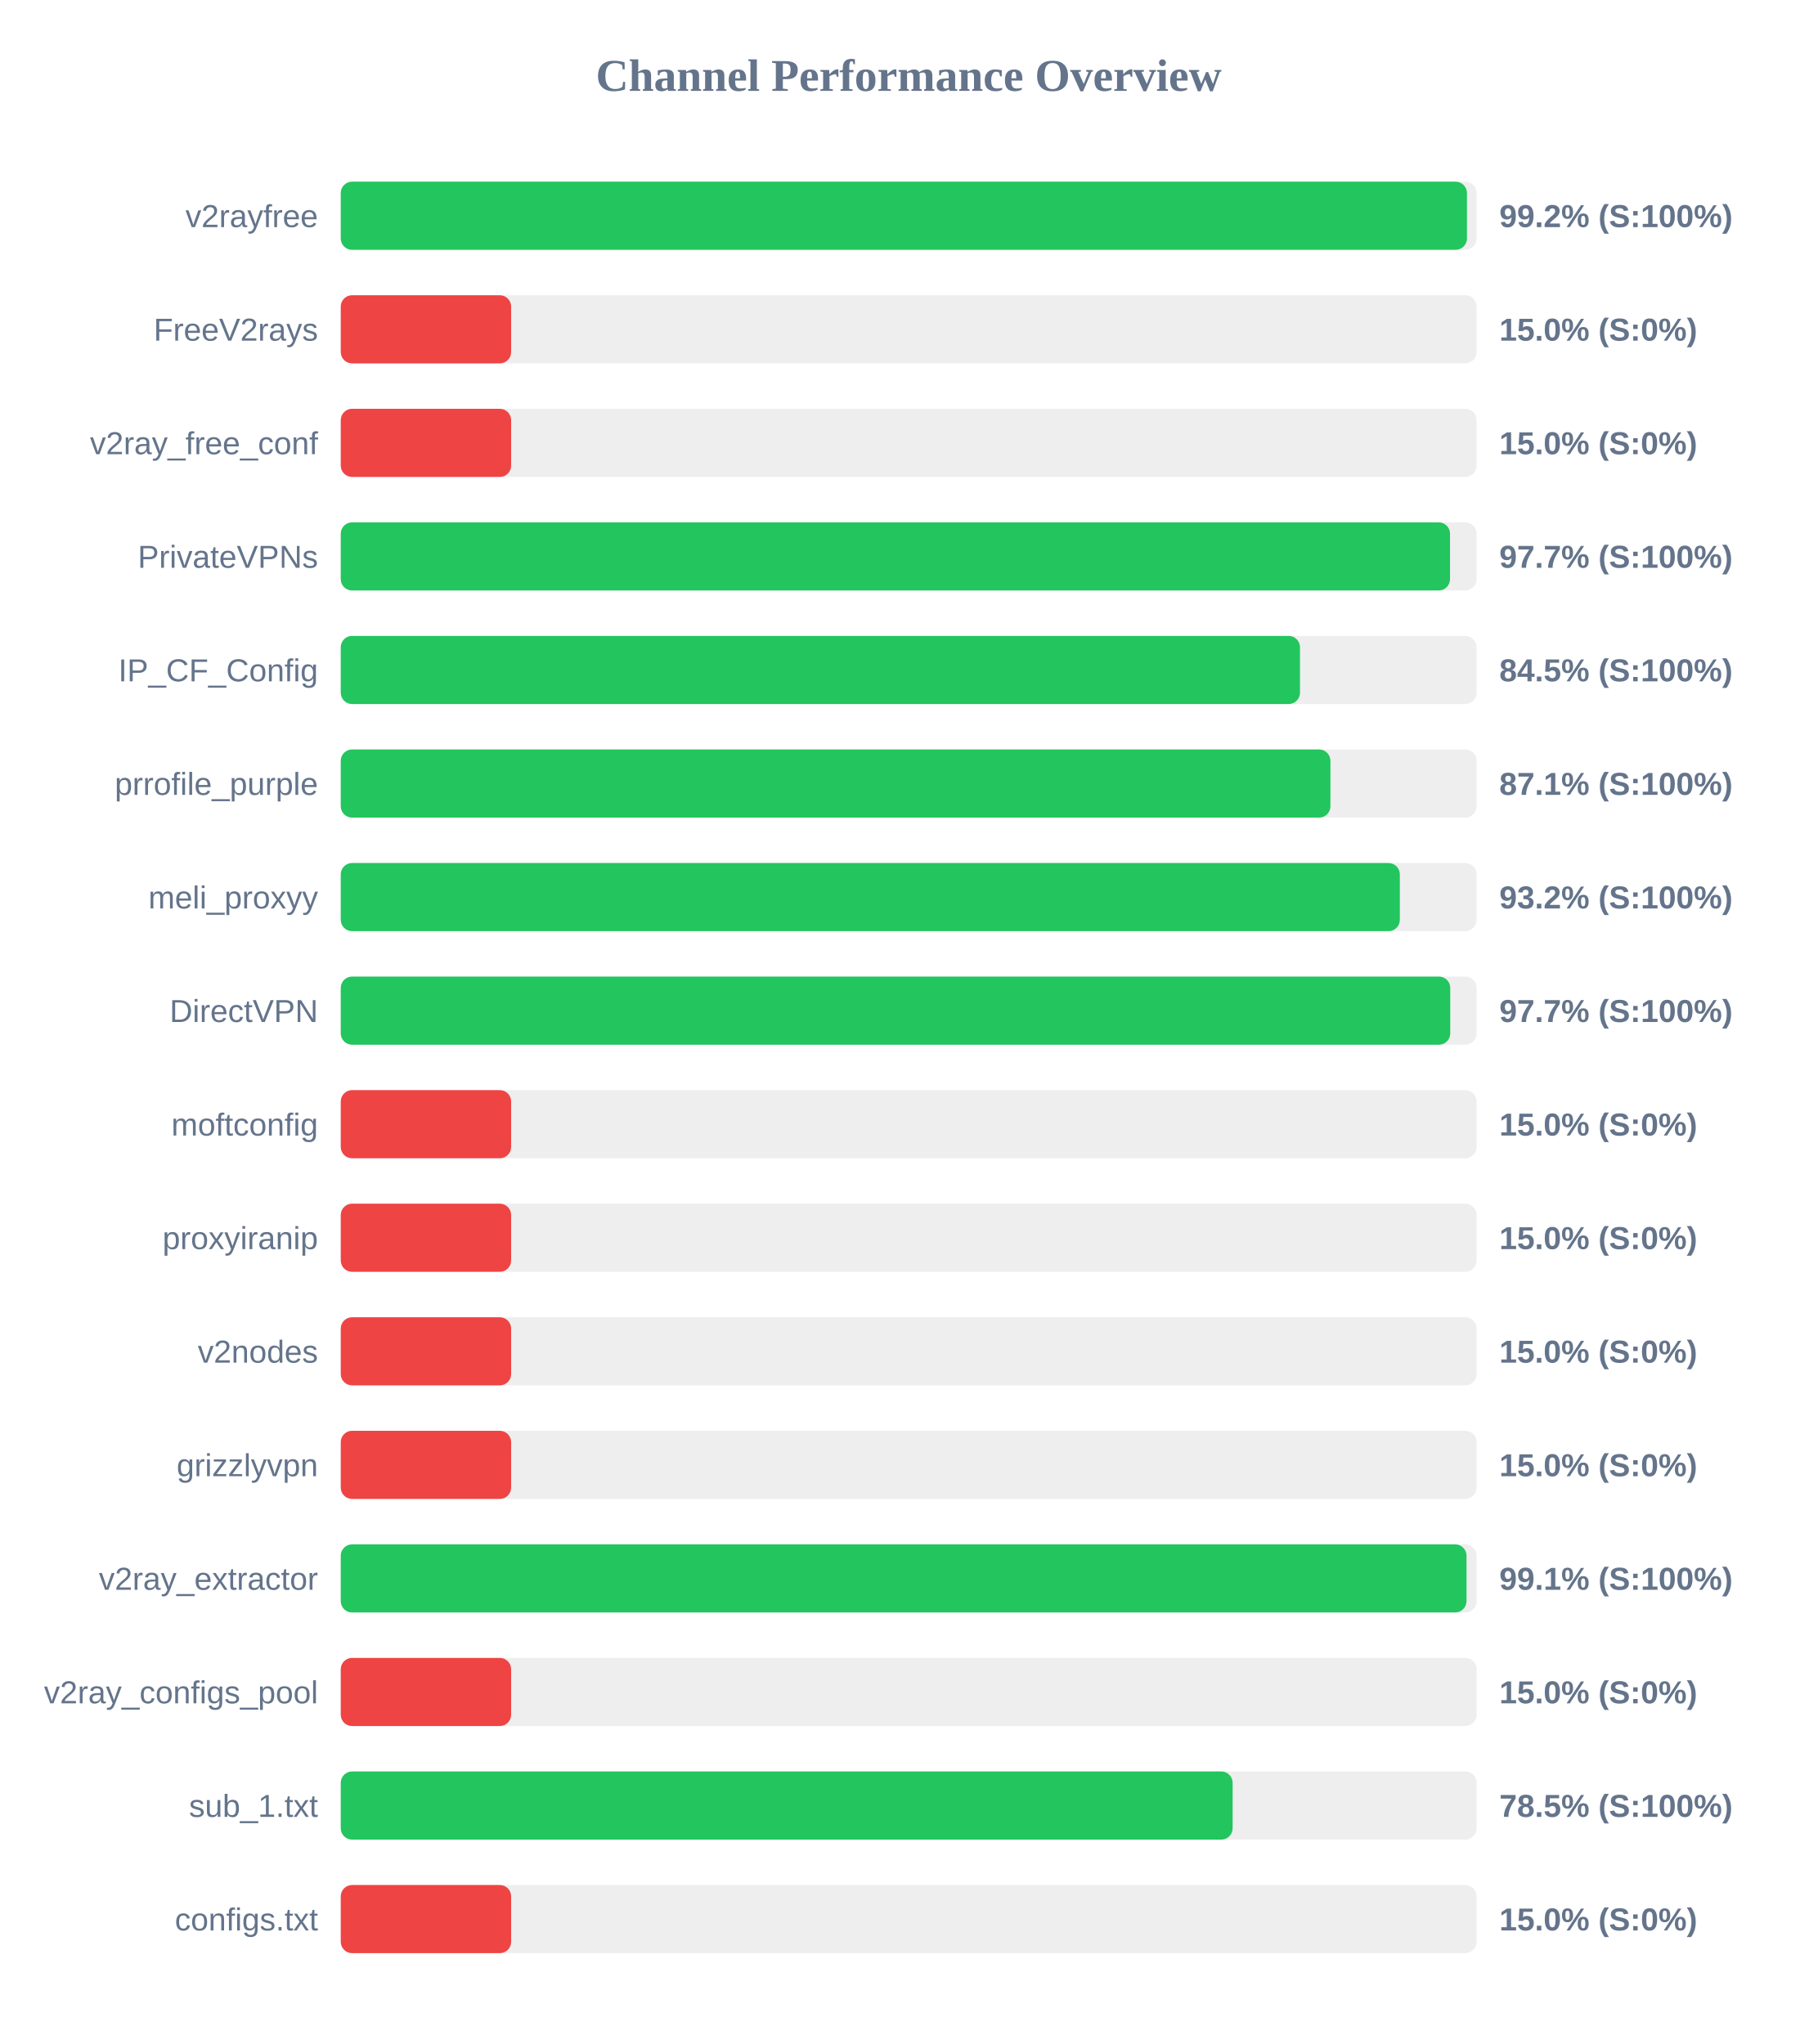
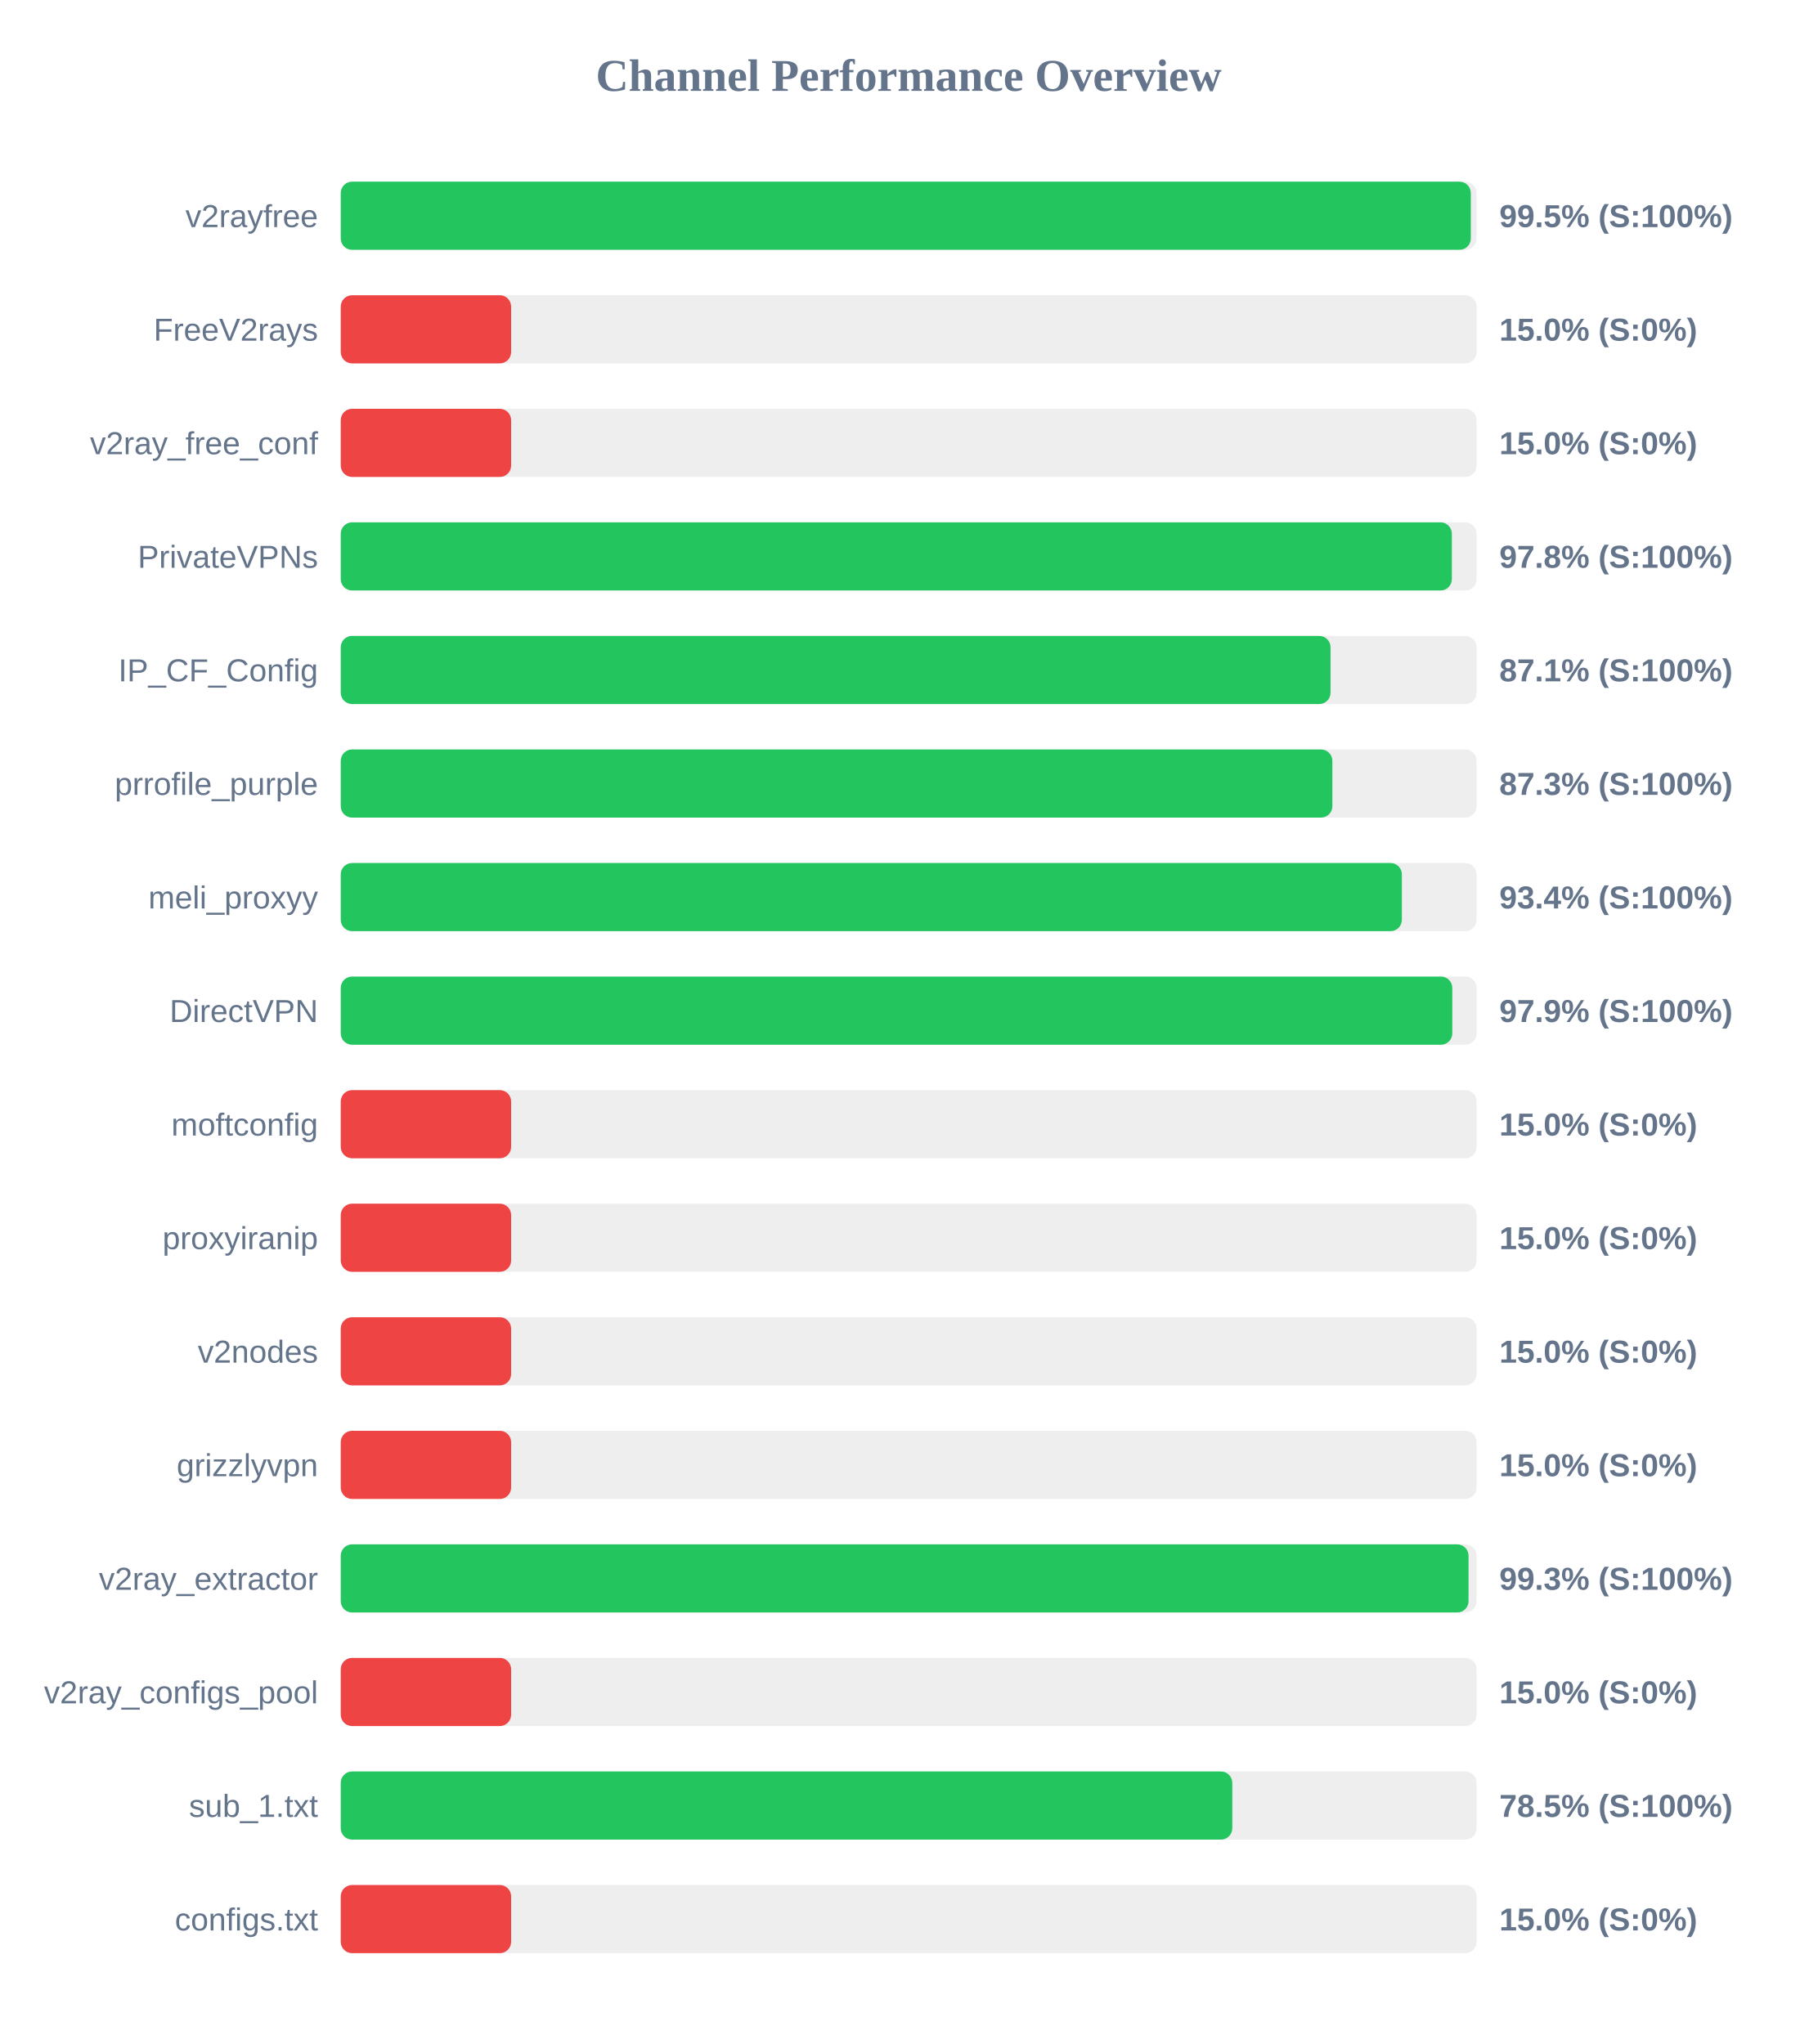
<svg xmlns="http://www.w3.org/2000/svg" width="800" height="900" version="1.1">
  <style>
        .row { font: 14px Arial; fill: #64748b; }
        .score { font: bold 14px Arial; fill: #64748b; }
    </style>
  <text x="400" y="40" text-anchor="middle" font-size="20px" font-weight="bold" fill="#64748b">Channel Performance Overview</text>
  <rect x="150" y="80" width="500" height="30" fill="#eee" rx="5" />
-   <rect x="150" y="80" width="495.75" height="30" fill="#22c55e" rx="5" />
+   <rect x="150" y="80" width="497.45" height="30" fill="#22c55e" rx="5" />
  <text x="140" y="100" text-anchor="end" class="row">v2rayfree</text>
-   <text x="660" y="100" text-anchor="start" class="score">99.2% (S:100%)</text>
+   <text x="660" y="100" text-anchor="start" class="score">99.5% (S:100%)</text>
  <rect x="150" y="130" width="500" height="30" fill="#eee" rx="5" />
  <rect x="150" y="130" width="75.0" height="30" fill="#ef4444" rx="5" />
  <text x="140" y="150" text-anchor="end" class="row">FreeV2rays</text>
  <text x="660" y="150" text-anchor="start" class="score">15.0% (S:0%)</text>
  <rect x="150" y="180" width="500" height="30" fill="#eee" rx="5" />
  <rect x="150" y="180" width="75.0" height="30" fill="#ef4444" rx="5" />
  <text x="140" y="200" text-anchor="end" class="row">v2ray_free_conf</text>
  <text x="660" y="200" text-anchor="start" class="score">15.0% (S:0%)</text>
  <rect x="150" y="230" width="500" height="30" fill="#eee" rx="5" />
-   <rect x="150" y="230" width="488.3" height="30" fill="#22c55e" rx="5" />
+   <rect x="150" y="230" width="489.1" height="30" fill="#22c55e" rx="5" />
  <text x="140" y="250" text-anchor="end" class="row">PrivateVPNs</text>
-   <text x="660" y="250" text-anchor="start" class="score">97.7% (S:100%)</text>
+   <text x="660" y="250" text-anchor="start" class="score">97.8% (S:100%)</text>
  <rect x="150" y="280" width="500" height="30" fill="#eee" rx="5" />
-   <rect x="150" y="280" width="422.25" height="30" fill="#22c55e" rx="5" />
+   <rect x="150" y="280" width="435.7" height="30" fill="#22c55e" rx="5" />
  <text x="140" y="300" text-anchor="end" class="row">IP_CF_Config</text>
-   <text x="660" y="300" text-anchor="start" class="score">84.5% (S:100%)</text>
+   <text x="660" y="300" text-anchor="start" class="score">87.1% (S:100%)</text>
  <rect x="150" y="330" width="500" height="30" fill="#eee" rx="5" />
-   <rect x="150" y="330" width="435.65" height="30" fill="#22c55e" rx="5" />
+   <rect x="150" y="330" width="436.5" height="30" fill="#22c55e" rx="5" />
  <text x="140" y="350" text-anchor="end" class="row">prrofile_purple</text>
-   <text x="660" y="350" text-anchor="start" class="score">87.1% (S:100%)</text>
+   <text x="660" y="350" text-anchor="start" class="score">87.3% (S:100%)</text>
  <rect x="150" y="380" width="500" height="30" fill="#eee" rx="5" />
-   <rect x="150" y="380" width="466.2" height="30" fill="#22c55e" rx="5" />
+   <rect x="150" y="380" width="467.1" height="30" fill="#22c55e" rx="5" />
  <text x="140" y="400" text-anchor="end" class="row">meli_proxyy</text>
-   <text x="660" y="400" text-anchor="start" class="score">93.2% (S:100%)</text>
+   <text x="660" y="400" text-anchor="start" class="score">93.4% (S:100%)</text>
  <rect x="150" y="430" width="500" height="30" fill="#eee" rx="5" />
-   <rect x="150" y="430" width="488.4" height="30" fill="#22c55e" rx="5" />
+   <rect x="150" y="430" width="489.3" height="30" fill="#22c55e" rx="5" />
  <text x="140" y="450" text-anchor="end" class="row">DirectVPN</text>
-   <text x="660" y="450" text-anchor="start" class="score">97.7% (S:100%)</text>
+   <text x="660" y="450" text-anchor="start" class="score">97.9% (S:100%)</text>
  <rect x="150" y="480" width="500" height="30" fill="#eee" rx="5" />
  <rect x="150" y="480" width="75.0" height="30" fill="#ef4444" rx="5" />
  <text x="140" y="500" text-anchor="end" class="row">moftconfig</text>
  <text x="660" y="500" text-anchor="start" class="score">15.0% (S:0%)</text>
  <rect x="150" y="530" width="500" height="30" fill="#eee" rx="5" />
  <rect x="150" y="530" width="75.0" height="30" fill="#ef4444" rx="5" />
  <text x="140" y="550" text-anchor="end" class="row">proxyiranip</text>
  <text x="660" y="550" text-anchor="start" class="score">15.0% (S:0%)</text>
  <rect x="150" y="580" width="500" height="30" fill="#eee" rx="5" />
  <rect x="150" y="580" width="75.0" height="30" fill="#ef4444" rx="5" />
  <text x="140" y="600" text-anchor="end" class="row">v2nodes</text>
  <text x="660" y="600" text-anchor="start" class="score">15.0% (S:0%)</text>
  <rect x="150" y="630" width="500" height="30" fill="#eee" rx="5" />
  <rect x="150" y="630" width="75.0" height="30" fill="#ef4444" rx="5" />
  <text x="140" y="650" text-anchor="end" class="row">grizzlyvpn</text>
  <text x="660" y="650" text-anchor="start" class="score">15.0% (S:0%)</text>
  <rect x="150" y="680" width="500" height="30" fill="#eee" rx="5" />
-   <rect x="150" y="680" width="495.55" height="30" fill="#22c55e" rx="5" />
+   <rect x="150" y="680" width="496.45" height="30" fill="#22c55e" rx="5" />
  <text x="140" y="700" text-anchor="end" class="row">v2ray_extractor</text>
-   <text x="660" y="700" text-anchor="start" class="score">99.1% (S:100%)</text>
+   <text x="660" y="700" text-anchor="start" class="score">99.3% (S:100%)</text>
  <rect x="150" y="730" width="500" height="30" fill="#eee" rx="5" />
  <rect x="150" y="730" width="75.0" height="30" fill="#ef4444" rx="5" />
  <text x="140" y="750" text-anchor="end" class="row">v2ray_configs_pool</text>
  <text x="660" y="750" text-anchor="start" class="score">15.0% (S:0%)</text>
  <rect x="150" y="780" width="500" height="30" fill="#eee" rx="5" />
-   <rect x="150" y="780" width="392.6" height="30" fill="#22c55e" rx="5" />
+   <rect x="150" y="780" width="392.45" height="30" fill="#22c55e" rx="5" />
  <text x="140" y="800" text-anchor="end" class="row">sub_1.txt</text>
  <text x="660" y="800" text-anchor="start" class="score">78.5% (S:100%)</text>
  <rect x="150" y="830" width="500" height="30" fill="#eee" rx="5" />
  <rect x="150" y="830" width="75.0" height="30" fill="#ef4444" rx="5" />
  <text x="140" y="850" text-anchor="end" class="row">configs.txt</text>
  <text x="660" y="850" text-anchor="start" class="score">15.0% (S:0%)</text>
</svg>
